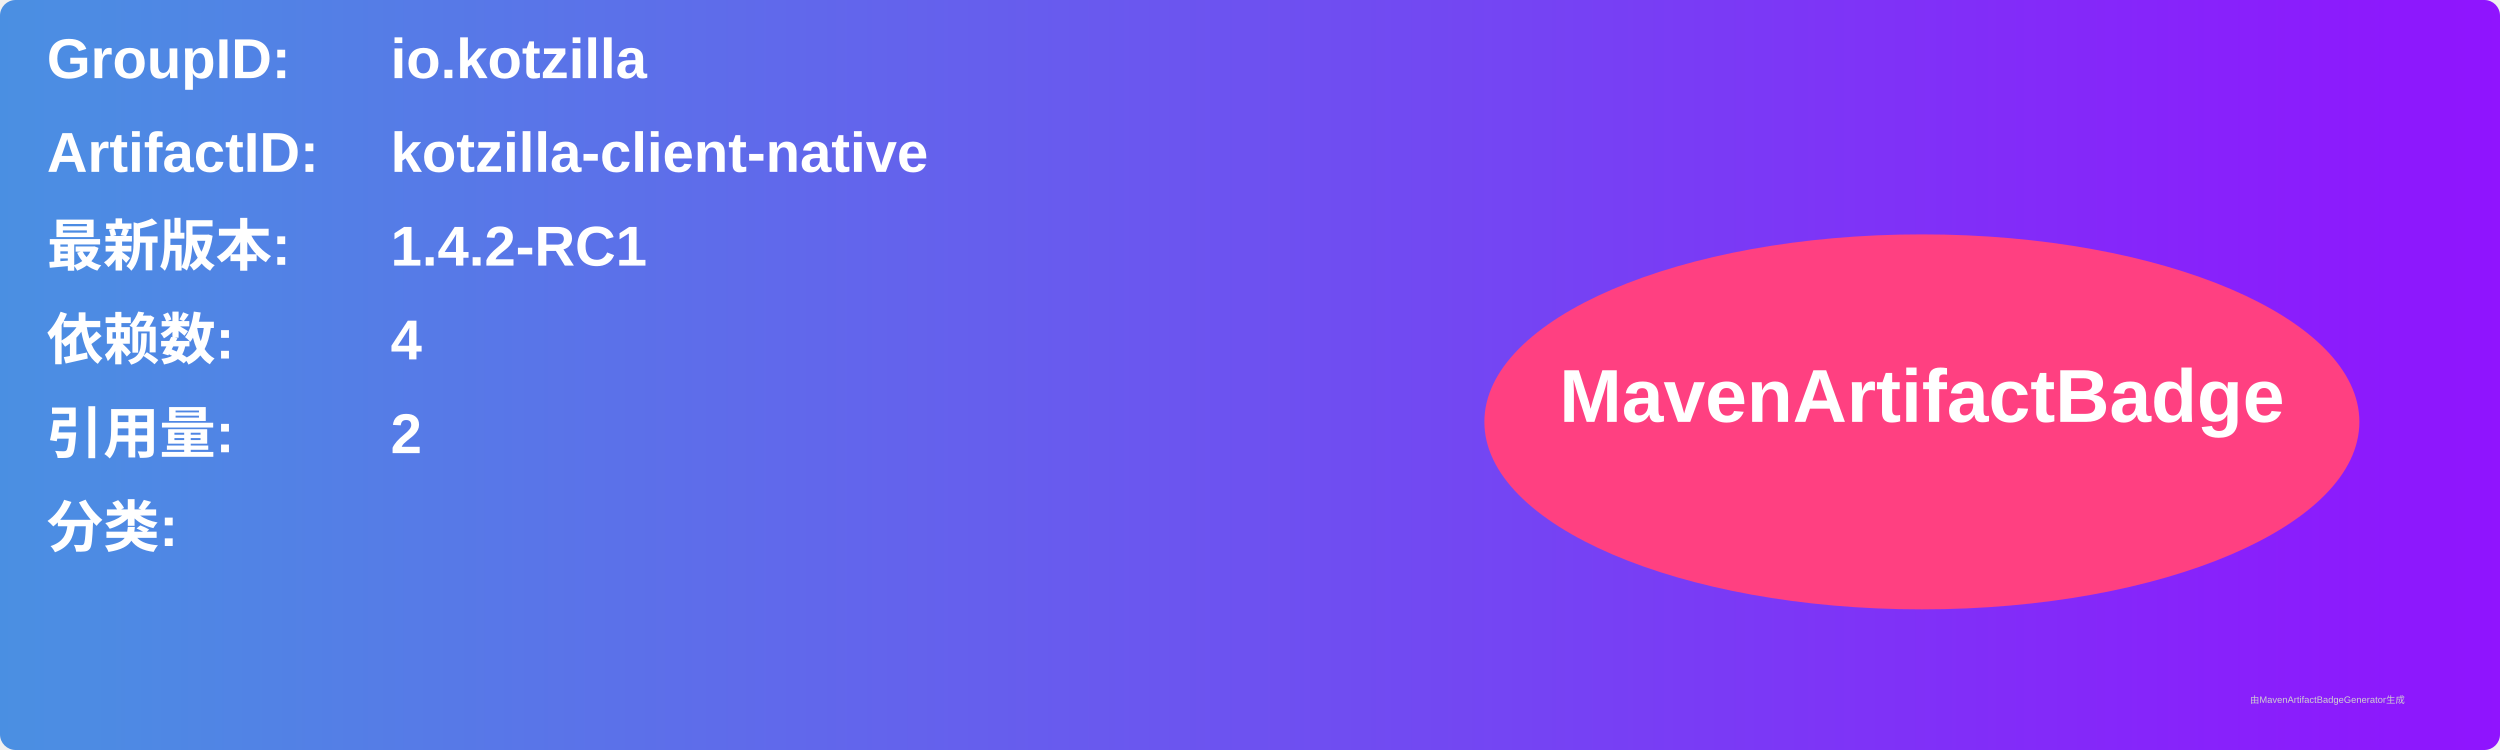
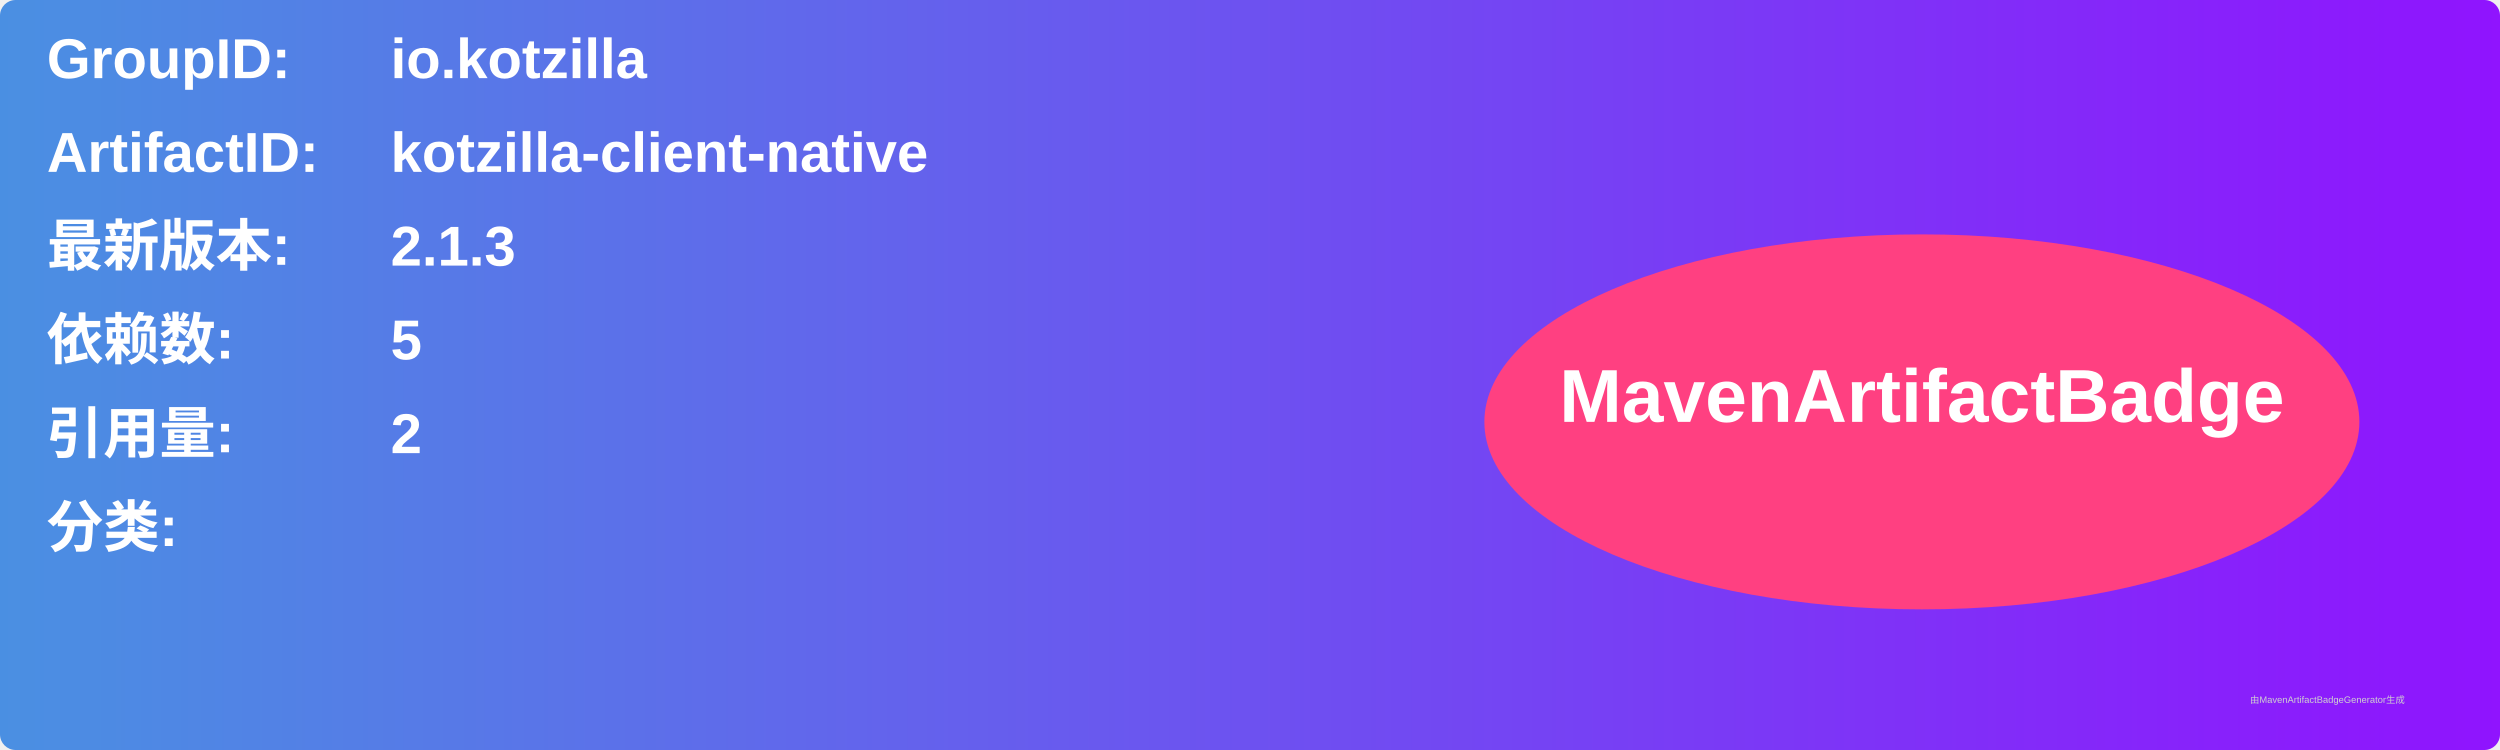
<svg xmlns="http://www.w3.org/2000/svg" width="800" height="240" viewBox="0 0 800 240">
  <linearGradient id="grad" x1="0%" y1="0%" x2="100%" y2="0%">
    <stop offset="0%" stop-color="#4a90e2" />
    <stop offset="100%" stop-color="#9013fe" />
  </linearGradient>
  <rect width="100%" height="100%" rx="5" ry="5" fill="url(#grad)" />
  <g transform="translate(15, 15)">
    <text x="0" y="10" font-family="Arial" font-size="18" fill="white" font-weight="bold" width="260">GroupID:</text>
    <text x="110" y="10" font-family="Arial" font-size="18" fill="white" font-weight="bold" width="460">io.kotzilla</text>
    <text x="0" y="40" font-family="Arial" font-size="18" fill="white" font-weight="bold" width="260">ArtifactID:</text>
    <text x="110" y="40" font-family="Arial" font-size="18" fill="white" font-weight="bold" width="460">kotzilla-client-native</text>
    <text x="0" y="70" font-family="Arial" font-size="18" fill="white" font-weight="bold">最新版本:</text>
    <text x="110" y="70" font-family="Arial" font-size="18" fill="white" font-weight="bold">
-       <tspan font-weight="bold">1.4.2-RC1</tspan>
+       <tspan font-weight="bold">2.1.3</tspan>
    </text>
    <text x="0" y="100" font-family="Arial" font-size="18" fill="white" font-weight="bold">依赖数: </text>
    <text x="110" y="100" font-family="Arial" font-size="18" fill="white">
-       <tspan font-weight="bold">4</tspan>
+       <tspan font-weight="bold">5</tspan>
    </text>
    <text x="0" y="130" font-family="Arial" font-size="18" fill="white" font-weight="bold">引用量: </text>
    <text x="110" y="130" font-family="Arial" font-size="18" fill="white">
      <tspan font-weight="bold">2</tspan>
    </text>
    <text x="0" y="160" font-family="Arial" font-size="18" fill="white" font-weight="bold">分类:</text>
    <text x="10" y="190" font-family="Arial" font-size="10" fill="white">
      <tspan font-weight="bold" />
    </text>
    <ellipse cx="600" cy="120" rx="140" ry="60" fill="#ff4081" />
    <text x="600" y="120" text-anchor="middle" font-family="Arial" font-size="24" fill="white" font-weight="bold">MavenArtifactBadge</text>
  </g>
  <text x="720" y="225" font-family="Arial" font-size="3" fill="#d0d0d0">由MavenArtifactBadgeGenerator生成</text>
</svg>
